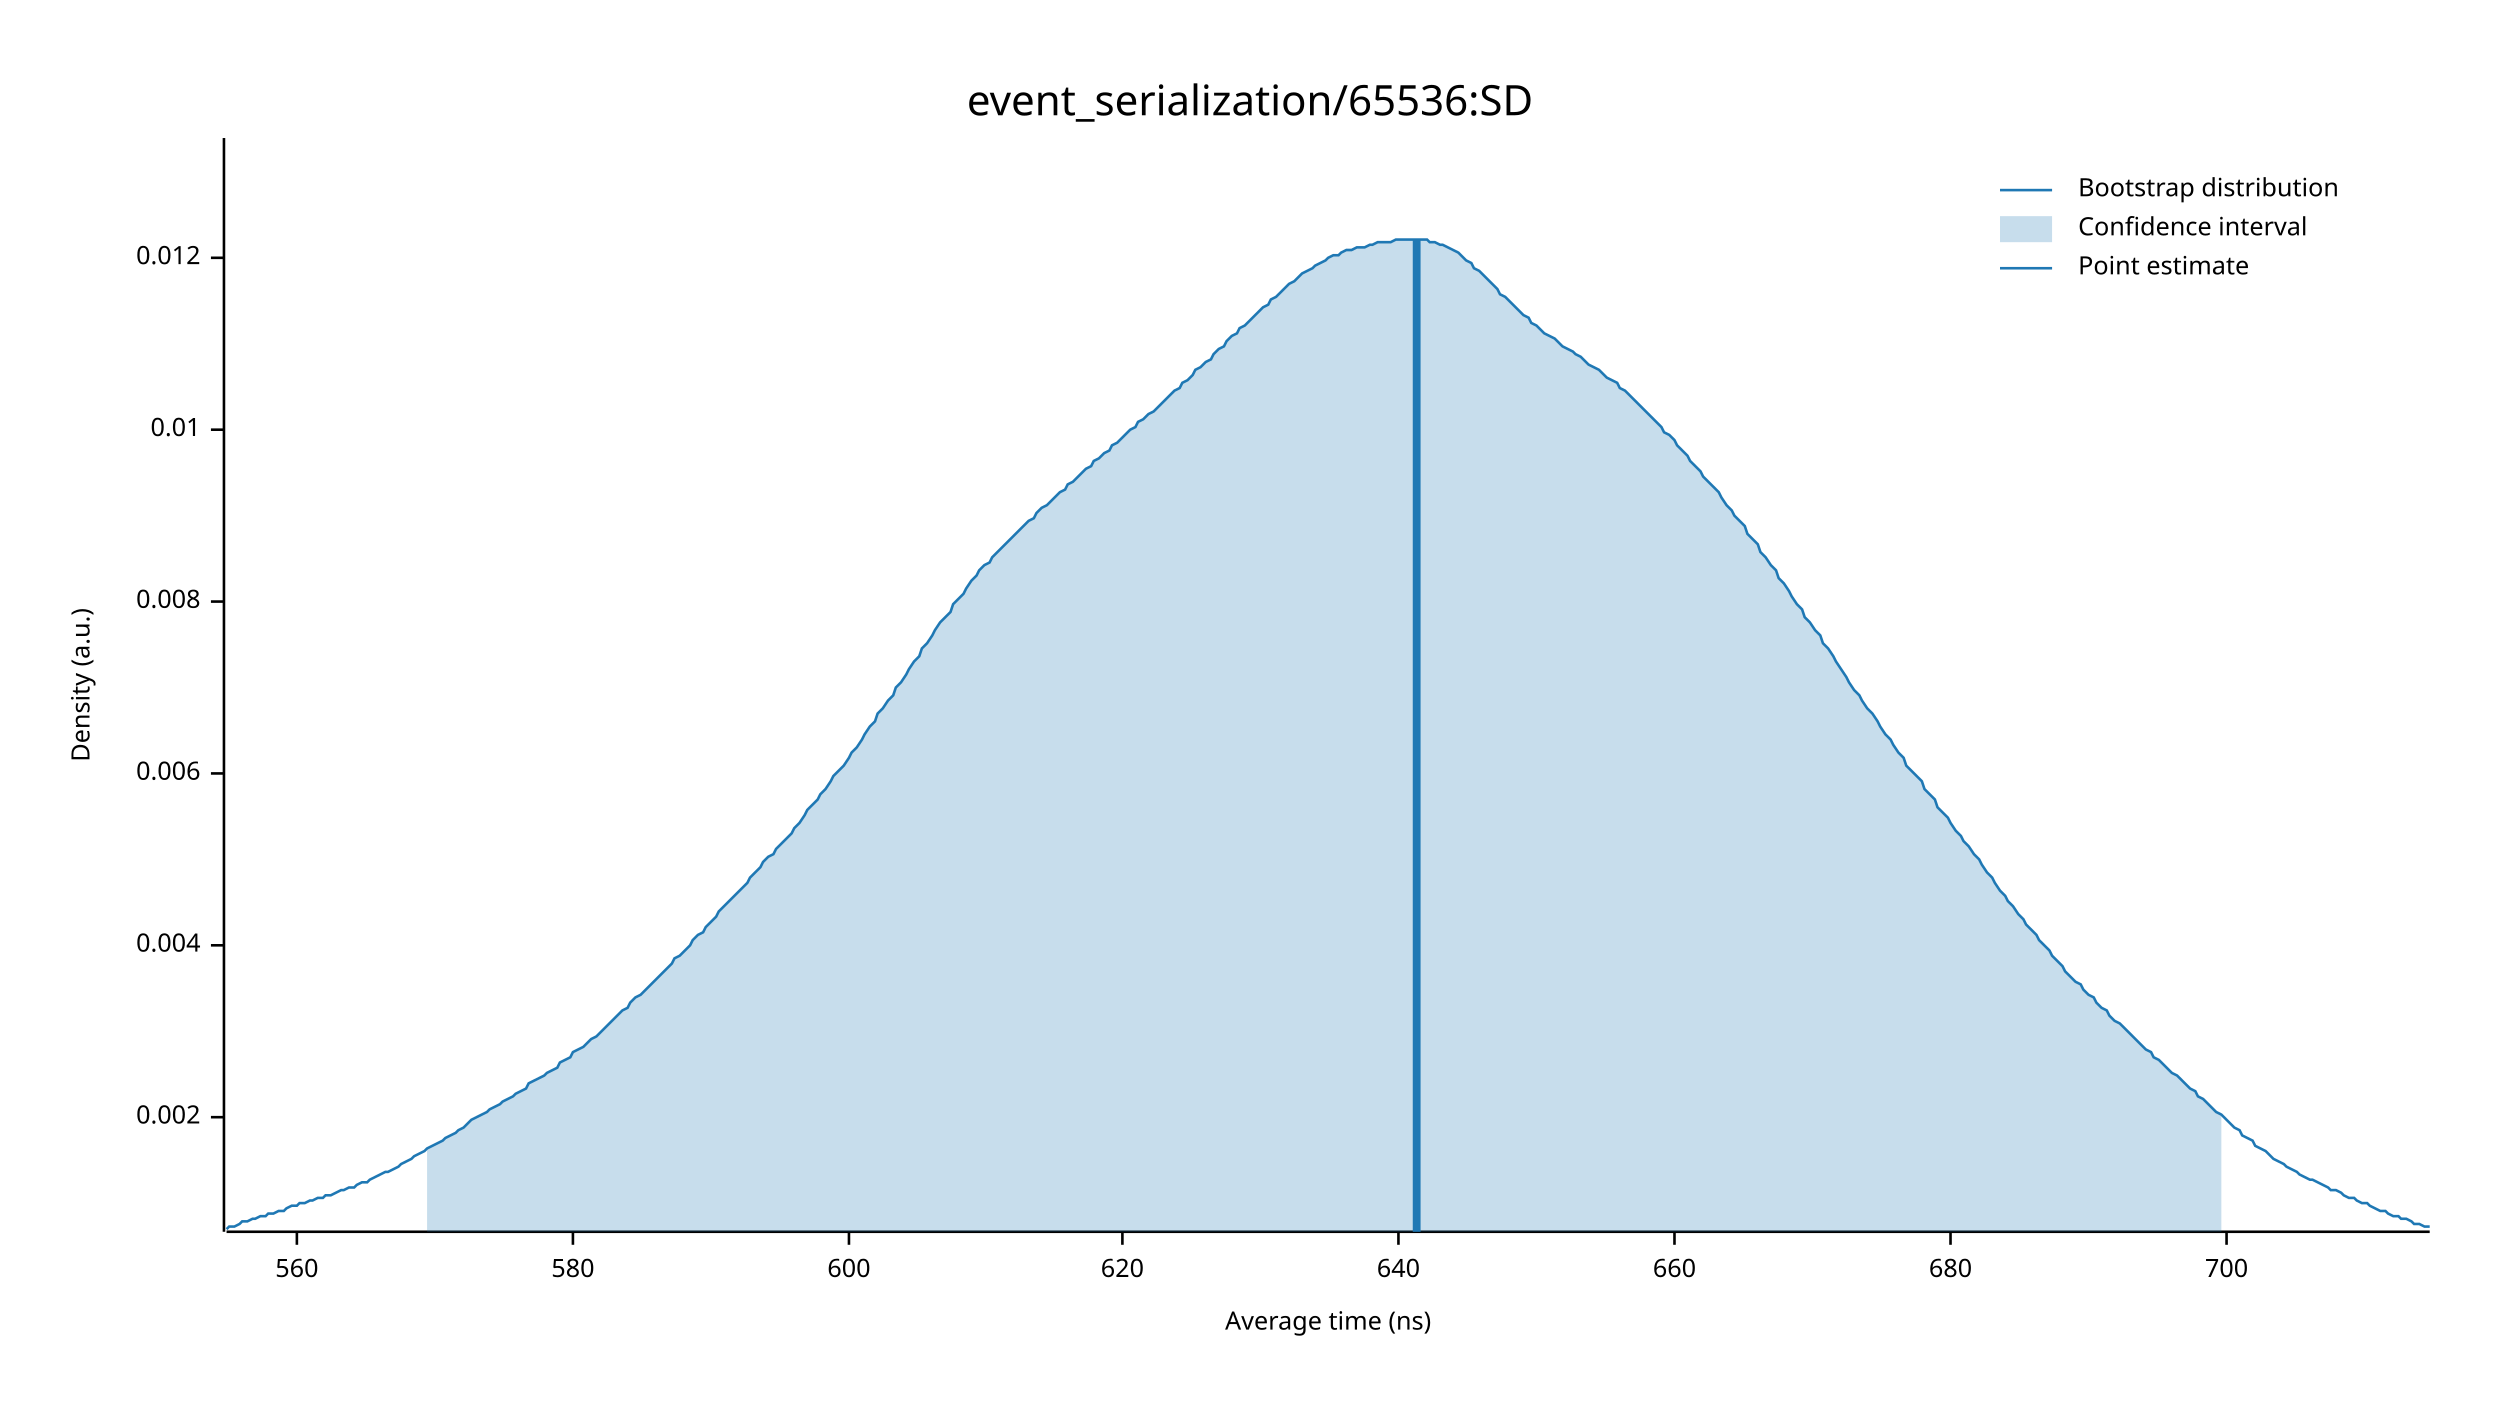
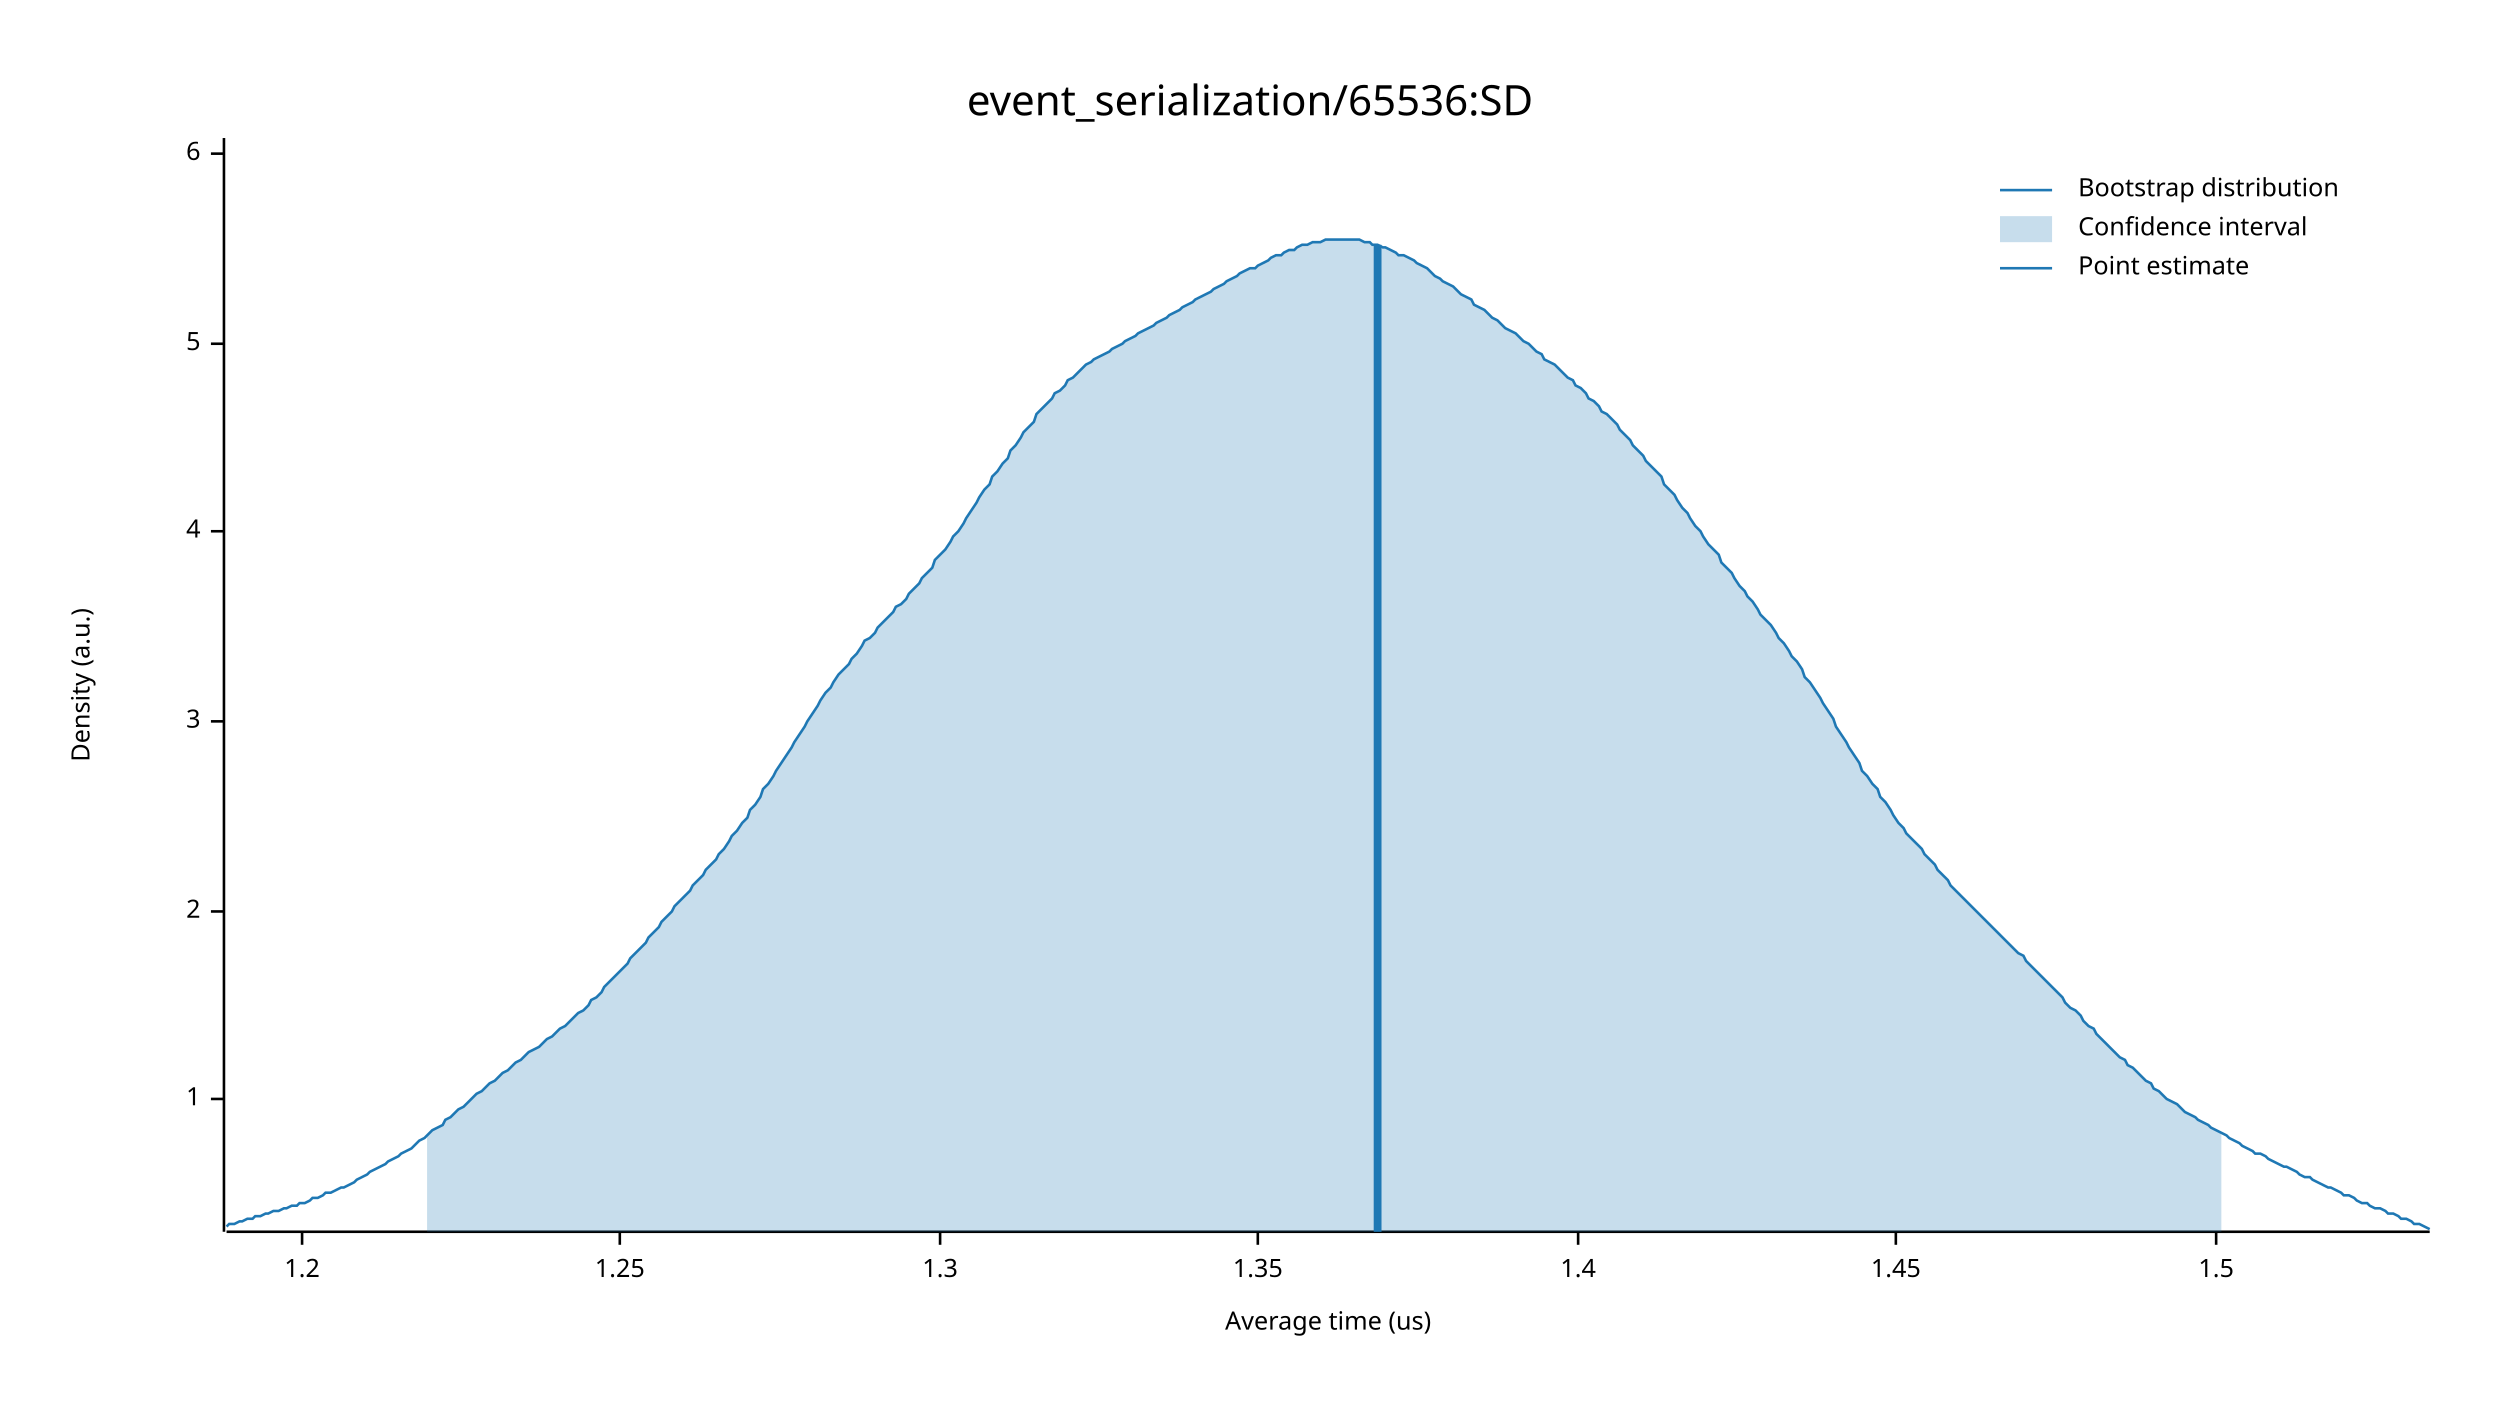
<svg xmlns="http://www.w3.org/2000/svg" width="960" height="540" viewBox="0 0 960 540">
  <text x="480" y="32" dy="0.76em" text-anchor="middle" font-family="sans-serif" font-size="16.129" opacity="1" fill="#000000">
event_serialization/65536:SD
</text>
  <text x="27" y="263" dy="0.76em" text-anchor="middle" font-family="sans-serif" font-size="9.677" opacity="1" fill="#000000" transform="rotate(270, 27, 263)">
Density (a.u.)
</text>
  <text x="510" y="513" dy="-0.5ex" text-anchor="middle" font-family="sans-serif" font-size="9.677" opacity="1" fill="#000000">
- Average time (ns)
+ Average time (us)
</text>
  <polyline fill="none" opacity="1" stroke="#000000" stroke-width="1" points="86,53 86,473 " />
-   <text x="77" y="429" dy="0.5ex" text-anchor="end" font-family="sans-serif" font-size="9.677" opacity="1" fill="#000000">
- 0.002
+   <text x="77" y="422" dy="0.5ex" text-anchor="end" font-family="sans-serif" font-size="9.677" opacity="1" fill="#000000">
+ 1
</text>
-   <polyline fill="none" opacity="1" stroke="#000000" stroke-width="1" points="81,429 86,429 " />
-   <text x="77" y="363" dy="0.5ex" text-anchor="end" font-family="sans-serif" font-size="9.677" opacity="1" fill="#000000">
- 0.004
+   <polyline fill="none" opacity="1" stroke="#000000" stroke-width="1" points="81,422 86,422 " />
+   <text x="77" y="350" dy="0.5ex" text-anchor="end" font-family="sans-serif" font-size="9.677" opacity="1" fill="#000000">
+ 2
</text>
-   <polyline fill="none" opacity="1" stroke="#000000" stroke-width="1" points="81,363 86,363 " />
-   <text x="77" y="297" dy="0.5ex" text-anchor="end" font-family="sans-serif" font-size="9.677" opacity="1" fill="#000000">
- 0.006
+   <polyline fill="none" opacity="1" stroke="#000000" stroke-width="1" points="81,350 86,350 " />
+   <text x="77" y="277" dy="0.5ex" text-anchor="end" font-family="sans-serif" font-size="9.677" opacity="1" fill="#000000">
+ 3
</text>
-   <polyline fill="none" opacity="1" stroke="#000000" stroke-width="1" points="81,297 86,297 " />
-   <text x="77" y="231" dy="0.5ex" text-anchor="end" font-family="sans-serif" font-size="9.677" opacity="1" fill="#000000">
- 0.008
+   <polyline fill="none" opacity="1" stroke="#000000" stroke-width="1" points="81,277 86,277 " />
+   <text x="77" y="204" dy="0.5ex" text-anchor="end" font-family="sans-serif" font-size="9.677" opacity="1" fill="#000000">
+ 4
</text>
-   <polyline fill="none" opacity="1" stroke="#000000" stroke-width="1" points="81,231 86,231 " />
-   <text x="77" y="165" dy="0.5ex" text-anchor="end" font-family="sans-serif" font-size="9.677" opacity="1" fill="#000000">
- 0.01
+   <polyline fill="none" opacity="1" stroke="#000000" stroke-width="1" points="81,204 86,204 " />
+   <text x="77" y="132" dy="0.5ex" text-anchor="end" font-family="sans-serif" font-size="9.677" opacity="1" fill="#000000">
+ 5
</text>
-   <polyline fill="none" opacity="1" stroke="#000000" stroke-width="1" points="81,165 86,165 " />
-   <text x="77" y="99" dy="0.5ex" text-anchor="end" font-family="sans-serif" font-size="9.677" opacity="1" fill="#000000">
- 0.012
+   <polyline fill="none" opacity="1" stroke="#000000" stroke-width="1" points="81,132 86,132 " />
+   <text x="77" y="59" dy="0.5ex" text-anchor="end" font-family="sans-serif" font-size="9.677" opacity="1" fill="#000000">
+ 6
</text>
-   <polyline fill="none" opacity="1" stroke="#000000" stroke-width="1" points="81,99 86,99 " />
+   <polyline fill="none" opacity="1" stroke="#000000" stroke-width="1" points="81,59 86,59 " />
  <polyline fill="none" opacity="1" stroke="#000000" stroke-width="1" points="87,473 933,473 " />
-   <text x="114" y="483" dy="0.76em" text-anchor="middle" font-family="sans-serif" font-size="9.677" opacity="1" fill="#000000">
- 560
+   <text x="116" y="483" dy="0.76em" text-anchor="middle" font-family="sans-serif" font-size="9.677" opacity="1" fill="#000000">
+ 1.2
</text>
-   <polyline fill="none" opacity="1" stroke="#000000" stroke-width="1" points="114,473 114,478 " />
-   <text x="220" y="483" dy="0.76em" text-anchor="middle" font-family="sans-serif" font-size="9.677" opacity="1" fill="#000000">
- 580
+   <polyline fill="none" opacity="1" stroke="#000000" stroke-width="1" points="116,473 116,478 " />
+   <text x="238" y="483" dy="0.76em" text-anchor="middle" font-family="sans-serif" font-size="9.677" opacity="1" fill="#000000">
+ 1.25
</text>
-   <polyline fill="none" opacity="1" stroke="#000000" stroke-width="1" points="220,473 220,478 " />
-   <text x="326" y="483" dy="0.76em" text-anchor="middle" font-family="sans-serif" font-size="9.677" opacity="1" fill="#000000">
- 600
+   <polyline fill="none" opacity="1" stroke="#000000" stroke-width="1" points="238,473 238,478 " />
+   <text x="361" y="483" dy="0.76em" text-anchor="middle" font-family="sans-serif" font-size="9.677" opacity="1" fill="#000000">
+ 1.3
</text>
-   <polyline fill="none" opacity="1" stroke="#000000" stroke-width="1" points="326,473 326,478 " />
-   <text x="431" y="483" dy="0.76em" text-anchor="middle" font-family="sans-serif" font-size="9.677" opacity="1" fill="#000000">
- 620
+   <polyline fill="none" opacity="1" stroke="#000000" stroke-width="1" points="361,473 361,478 " />
+   <text x="483" y="483" dy="0.76em" text-anchor="middle" font-family="sans-serif" font-size="9.677" opacity="1" fill="#000000">
+ 1.35
</text>
-   <polyline fill="none" opacity="1" stroke="#000000" stroke-width="1" points="431,473 431,478 " />
-   <text x="537" y="483" dy="0.76em" text-anchor="middle" font-family="sans-serif" font-size="9.677" opacity="1" fill="#000000">
- 640
+   <polyline fill="none" opacity="1" stroke="#000000" stroke-width="1" points="483,473 483,478 " />
+   <text x="606" y="483" dy="0.76em" text-anchor="middle" font-family="sans-serif" font-size="9.677" opacity="1" fill="#000000">
+ 1.4
</text>
-   <polyline fill="none" opacity="1" stroke="#000000" stroke-width="1" points="537,473 537,478 " />
-   <text x="643" y="483" dy="0.76em" text-anchor="middle" font-family="sans-serif" font-size="9.677" opacity="1" fill="#000000">
- 660
+   <polyline fill="none" opacity="1" stroke="#000000" stroke-width="1" points="606,473 606,478 " />
+   <text x="728" y="483" dy="0.76em" text-anchor="middle" font-family="sans-serif" font-size="9.677" opacity="1" fill="#000000">
+ 1.45
</text>
-   <polyline fill="none" opacity="1" stroke="#000000" stroke-width="1" points="643,473 643,478 " />
-   <text x="749" y="483" dy="0.76em" text-anchor="middle" font-family="sans-serif" font-size="9.677" opacity="1" fill="#000000">
- 680
+   <polyline fill="none" opacity="1" stroke="#000000" stroke-width="1" points="728,473 728,478 " />
+   <text x="851" y="483" dy="0.76em" text-anchor="middle" font-family="sans-serif" font-size="9.677" opacity="1" fill="#000000">
+ 1.5
</text>
-   <polyline fill="none" opacity="1" stroke="#000000" stroke-width="1" points="749,473 749,478 " />
-   <text x="855" y="483" dy="0.76em" text-anchor="middle" font-family="sans-serif" font-size="9.677" opacity="1" fill="#000000">
- 700
- </text>
-   <polyline fill="none" opacity="1" stroke="#000000" stroke-width="1" points="855,473 855,478 " />
-   <polyline fill="none" opacity="1" stroke="#1F78B4" stroke-width="1" points="87,472 88,471 90,471 92,470 93,469 95,469 97,468 98,468 100,467 102,467 103,466 105,466 107,465 109,465 110,464 112,463 114,463 115,462 117,462 119,461 120,461 122,460 124,460 125,459 127,459 129,458 131,457 132,457 134,456 136,456 137,455 139,454 141,454 142,453 144,452 146,451 148,450 149,450 151,449 153,448 154,447 156,446 158,445 159,444 161,443 163,442 164,441 166,440 168,439 170,438 171,437 173,436 175,435 176,434 178,433 180,431 181,430 183,429 185,428 187,427 188,426 190,425 192,424 193,423 195,422 197,421 198,420 200,419 202,418 203,416 205,415 207,414 209,413 210,412 212,411 214,410 215,408 217,407 219,406 220,404 222,403 224,402 226,400 227,399 229,398 231,396 232,395 234,393 236,391 237,390 239,388 241,387 242,385 244,383 246,382 248,380 249,379 251,377 253,375 254,374 256,372 258,370 259,368 261,367 263,365 265,363 266,361 268,359 270,358 271,356 273,354 275,352 276,350 278,348 280,346 281,345 283,343 285,341 287,339 288,337 290,335 292,333 293,331 295,329 297,328 298,326 300,324 302,322 304,320 305,318 307,316 309,313 310,311 312,309 314,307 315,305 317,303 319,300 320,298 322,296 324,294 326,291 327,289 329,287 331,284 332,282 334,279 336,277 337,274 339,272 341,269 343,267 344,264 346,262 348,259 349,257 351,254 353,252 354,249 356,247 358,244 359,242 361,239 363,237 365,235 366,232 368,230 370,228 371,226 373,223 375,221 376,219 378,217 380,216 381,214 383,212 385,210 387,208 388,207 390,205 392,203 393,202 395,200 397,199 398,197 400,195 402,194 404,192 405,191 407,189 409,188 410,186 412,185 414,183 415,182 417,180 419,179 420,177 422,176 424,174 426,173 427,171 429,170 431,168 432,167 434,165 436,164 437,162 439,161 441,159 443,158 444,157 446,155 448,153 449,152 451,150 453,149 454,147 456,146 458,144 459,142 461,141 463,139 465,138 466,136 468,134 470,133 471,131 473,129 475,128 476,126 478,125 480,123 482,121 483,120 485,118 487,117 488,115 490,114 492,112 493,111 495,109 497,108 498,107 500,105 502,104 504,103 505,102 507,101 509,100 510,99 512,98 514,98 515,97 517,96 519,96 521,95 522,95 524,95 526,94 527,94 529,93 531,93 532,93 534,93 536,92 537,92 539,92 541,92 543,92 544,92 546,92 548,92 549,93 551,93 553,94 554,94 556,95 558,96 560,97 561,98 563,100 565,101 566,103 568,104 570,106 571,107 573,109 575,111 576,113 578,114 580,116 582,118 583,119 585,121 587,122 588,124 590,125 592,127 593,128 595,129 597,130 599,132 600,133 602,134 604,135 605,136 607,137 609,139 610,140 612,141 614,142 615,143 617,145 619,146 621,147 622,149 624,150 626,152 627,153 629,155 631,157 632,158 634,160 636,162 638,164 639,166 641,167 643,169 644,171 646,173 648,175 649,177 651,179 653,181 654,183 656,185 658,187 660,189 661,191 663,194 665,196 666,198 668,200 670,202 671,205 673,207 675,209 676,212 678,214 680,217 682,219 683,222 685,224 687,227 688,229 690,232 692,234 693,237 695,239 697,242 699,244 700,247 702,249 704,252 705,254 707,257 709,260 710,262 712,265 714,267 715,269 717,272 719,274 721,277 722,279 724,282 726,284 727,286 729,289 731,291 732,294 734,296 736,298 738,300 739,303 741,305 743,307 744,310 746,312 748,314 749,316 751,319 753,321 754,323 756,325 758,328 760,330 761,332 763,335 765,337 766,339 768,342 770,344 771,346 773,348 775,351 777,353 778,355 780,357 782,359 783,361 785,363 787,365 788,367 790,369 792,371 793,373 795,375 797,377 799,378 800,380 802,382 804,383 805,385 807,387 809,388 810,390 812,392 814,393 816,395 817,396 819,398 821,400 822,401 824,403 826,404 827,406 829,407 831,409 832,410 834,412 836,413 838,415 839,416 841,418 843,419 844,421 846,422 848,424 849,425 851,427 853,428 855,430 856,431 858,433 860,434 861,436 863,437 865,438 866,440 868,441 870,442 871,443 873,445 875,446 877,447 878,448 880,449 882,450 883,451 885,452 887,453 888,453 890,454 892,455 894,456 895,457 897,457 899,458 900,459 902,460 904,460 905,461 907,462 909,462 910,463 912,464 914,465 916,465 917,466 919,467 921,467 922,468 924,468 926,469 927,470 929,470 931,471 933,471 " />
-   <polygon opacity="0.25" fill="#1F78B4" points="164,441 166,440 168,439 170,438 171,437 173,436 175,435 176,434 178,433 180,431 181,430 183,429 185,428 187,427 188,426 190,425 192,424 193,423 195,422 197,421 198,420 200,419 202,418 203,416 205,415 207,414 209,413 210,412 212,411 214,410 215,408 217,407 219,406 220,404 222,403 224,402 226,400 227,399 229,398 231,396 232,395 234,393 236,391 237,390 239,388 241,387 242,385 244,383 246,382 248,380 249,379 251,377 253,375 254,374 256,372 258,370 259,368 261,367 263,365 265,363 266,361 268,359 270,358 271,356 273,354 275,352 276,350 278,348 280,346 281,345 283,343 285,341 287,339 288,337 290,335 292,333 293,331 295,329 297,328 298,326 300,324 302,322 304,320 305,318 307,316 309,313 310,311 312,309 314,307 315,305 317,303 319,300 320,298 322,296 324,294 326,291 327,289 329,287 331,284 332,282 334,279 336,277 337,274 339,272 341,269 343,267 344,264 346,262 348,259 349,257 351,254 353,252 354,249 356,247 358,244 359,242 361,239 363,237 365,235 366,232 368,230 370,228 371,226 373,223 375,221 376,219 378,217 380,216 381,214 383,212 385,210 387,208 388,207 390,205 392,203 393,202 395,200 397,199 398,197 400,195 402,194 404,192 405,191 407,189 409,188 410,186 412,185 414,183 415,182 417,180 419,179 420,177 422,176 424,174 426,173 427,171 429,170 431,168 432,167 434,165 436,164 437,162 439,161 441,159 443,158 444,157 446,155 448,153 449,152 451,150 453,149 454,147 456,146 458,144 459,142 461,141 463,139 465,138 466,136 468,134 470,133 471,131 473,129 475,128 476,126 478,125 480,123 482,121 483,120 485,118 487,117 488,115 490,114 492,112 493,111 495,109 497,108 498,107 500,105 502,104 504,103 505,102 507,101 509,100 510,99 512,98 514,98 515,97 517,96 519,96 521,95 522,95 524,95 526,94 527,94 529,93 531,93 532,93 534,93 536,92 537,92 539,92 541,92 543,92 544,92 546,92 548,92 549,93 551,93 553,94 554,94 556,95 558,96 560,97 561,98 563,100 565,101 566,103 568,104 570,106 571,107 573,109 575,111 576,113 578,114 580,116 582,118 583,119 585,121 587,122 588,124 590,125 592,127 593,128 595,129 597,130 599,132 600,133 602,134 604,135 605,136 607,137 609,139 610,140 612,141 614,142 615,143 617,145 619,146 621,147 622,149 624,150 626,152 627,153 629,155 631,157 632,158 634,160 636,162 638,164 639,166 641,167 643,169 644,171 646,173 648,175 649,177 651,179 653,181 654,183 656,185 658,187 660,189 661,191 663,194 665,196 666,198 668,200 670,202 671,205 673,207 675,209 676,212 678,214 680,217 682,219 683,222 685,224 687,227 688,229 690,232 692,234 693,237 695,239 697,242 699,244 700,247 702,249 704,252 705,254 707,257 709,260 710,262 712,265 714,267 715,269 717,272 719,274 721,277 722,279 724,282 726,284 727,286 729,289 731,291 732,294 734,296 736,298 738,300 739,303 741,305 743,307 744,310 746,312 748,314 749,316 751,319 753,321 754,323 756,325 758,328 760,330 761,332 763,335 765,337 766,339 768,342 770,344 771,346 773,348 775,351 777,353 778,355 780,357 782,359 783,361 785,363 787,365 788,367 790,369 792,371 793,373 795,375 797,377 799,378 800,380 802,382 804,383 805,385 807,387 809,388 810,390 812,392 814,393 816,395 817,396 819,398 821,400 822,401 824,403 826,404 827,406 829,407 831,409 832,410 834,412 836,413 838,415 839,416 841,418 843,419 844,421 846,422 848,424 849,425 851,427 853,428 853,473 164,473 " />
-   <polyline fill="none" opacity="1" stroke="#1F78B4" stroke-width="3" points="544,473 544,92 " />
+   <polyline fill="none" opacity="1" stroke="#000000" stroke-width="1" points="851,473 851,478 " />
+   <polyline fill="none" opacity="1" stroke="#1F78B4" stroke-width="1" points="87,471 88,470 90,470 92,469 93,469 95,468 97,468 98,467 100,467 102,466 103,466 105,465 107,465 109,464 110,464 112,463 114,463 115,462 117,462 119,461 120,460 122,460 124,459 125,458 127,458 129,457 131,456 132,456 134,455 136,454 137,453 139,452 141,451 142,450 144,449 146,448 148,447 149,446 151,445 153,444 154,443 156,442 158,441 159,440 161,438 163,437 164,436 166,434 168,433 170,432 171,430 173,429 175,427 176,426 178,425 180,423 181,422 183,420 185,419 187,417 188,416 190,415 192,413 193,412 195,411 197,409 198,408 200,407 202,405 203,404 205,403 207,402 209,400 210,399 212,398 214,396 215,395 217,394 219,392 220,391 222,389 224,388 226,386 227,384 229,383 231,381 232,379 234,377 236,375 237,374 239,372 241,370 242,368 244,366 246,364 248,362 249,360 251,358 253,356 254,354 256,352 258,350 259,348 261,346 263,344 265,342 266,340 268,338 270,336 271,334 273,332 275,330 276,328 278,326 280,323 281,321 283,319 285,316 287,314 288,311 290,309 292,306 293,303 295,301 297,298 298,296 300,293 302,290 304,287 305,285 307,282 309,279 310,277 312,274 314,271 315,269 317,266 319,264 320,262 322,259 324,257 326,255 327,253 329,251 331,248 332,246 334,245 336,243 337,241 339,239 341,237 343,235 344,233 346,232 348,230 349,228 351,226 353,224 354,222 356,220 358,218 359,215 361,213 363,211 365,208 366,206 368,204 370,201 371,199 373,196 375,193 376,191 378,188 380,186 381,183 383,181 385,178 387,176 388,173 390,171 392,168 393,166 395,164 397,162 398,159 400,157 402,155 404,153 405,151 407,150 409,148 410,146 412,145 414,143 415,142 417,140 419,139 420,138 422,137 424,136 426,135 427,134 429,133 431,132 432,131 434,130 436,129 437,128 439,127 441,126 443,125 444,124 446,123 448,122 449,121 451,120 453,119 454,118 456,117 458,116 459,115 461,114 463,113 465,112 466,111 468,110 470,109 471,108 473,107 475,106 476,105 478,104 480,103 482,103 483,102 485,101 487,100 488,99 490,98 492,98 493,97 495,96 497,96 498,95 500,94 502,94 504,93 505,93 507,93 509,92 510,92 512,92 514,92 515,92 517,92 519,92 521,92 522,92 524,93 526,93 527,94 529,94 531,95 532,95 534,96 536,97 537,98 539,98 541,99 543,100 544,101 546,102 548,103 549,104 551,106 553,107 554,108 556,109 558,110 560,112 561,113 563,114 565,115 566,117 568,118 570,119 571,120 573,122 575,123 576,124 578,126 580,127 582,128 583,129 585,131 587,132 588,133 590,135 592,136 593,138 595,139 597,140 599,142 600,143 602,145 604,146 605,148 607,149 609,151 610,153 612,154 614,156 615,158 617,159 619,161 621,163 622,165 624,167 626,169 627,171 629,173 631,175 632,177 634,179 636,181 638,183 639,186 641,188 643,190 644,192 646,195 648,197 649,199 651,202 653,204 654,206 656,209 658,211 660,213 661,216 663,218 665,220 666,222 668,225 670,227 671,229 673,231 675,234 676,236 678,238 680,240 682,243 683,245 685,247 687,250 688,252 690,254 692,257 693,260 695,262 697,265 699,268 700,270 702,273 704,276 705,279 707,282 709,285 710,287 712,290 714,293 715,296 717,298 719,301 721,303 722,306 724,308 726,311 727,313 729,316 731,318 732,320 734,322 736,324 738,326 739,328 741,330 743,332 744,334 746,336 748,338 749,340 751,342 753,344 754,345 756,347 758,349 760,351 761,352 763,354 765,356 766,357 768,359 770,361 771,362 773,364 775,366 777,367 778,369 780,371 782,373 783,374 785,376 787,378 788,379 790,381 792,383 793,385 795,387 797,388 799,390 800,392 802,394 804,395 805,397 807,399 809,401 810,402 812,404 814,406 816,407 817,409 819,410 821,412 822,413 824,415 826,416 827,418 829,419 831,421 832,422 834,423 836,424 838,426 839,427 841,428 843,429 844,430 846,431 848,432 849,433 851,434 853,435 855,436 856,437 858,438 860,439 861,440 863,441 865,442 866,443 868,443 870,444 871,445 873,446 875,447 877,448 878,448 880,449 882,450 883,451 885,452 887,452 888,453 890,454 892,455 894,456 895,456 897,457 899,458 900,459 902,459 904,460 905,461 907,462 909,462 910,463 912,464 914,464 916,465 917,466 919,466 921,467 922,468 924,468 926,469 927,470 929,470 931,471 933,472 " />
+   <polygon opacity="0.25" fill="#1F78B4" points="164,436 166,434 168,433 170,432 171,430 173,429 175,427 176,426 178,425 180,423 181,422 183,420 185,419 187,417 188,416 190,415 192,413 193,412 195,411 197,409 198,408 200,407 202,405 203,404 205,403 207,402 209,400 210,399 212,398 214,396 215,395 217,394 219,392 220,391 222,389 224,388 226,386 227,384 229,383 231,381 232,379 234,377 236,375 237,374 239,372 241,370 242,368 244,366 246,364 248,362 249,360 251,358 253,356 254,354 256,352 258,350 259,348 261,346 263,344 265,342 266,340 268,338 270,336 271,334 273,332 275,330 276,328 278,326 280,323 281,321 283,319 285,316 287,314 288,311 290,309 292,306 293,303 295,301 297,298 298,296 300,293 302,290 304,287 305,285 307,282 309,279 310,277 312,274 314,271 315,269 317,266 319,264 320,262 322,259 324,257 326,255 327,253 329,251 331,248 332,246 334,245 336,243 337,241 339,239 341,237 343,235 344,233 346,232 348,230 349,228 351,226 353,224 354,222 356,220 358,218 359,215 361,213 363,211 365,208 366,206 368,204 370,201 371,199 373,196 375,193 376,191 378,188 380,186 381,183 383,181 385,178 387,176 388,173 390,171 392,168 393,166 395,164 397,162 398,159 400,157 402,155 404,153 405,151 407,150 409,148 410,146 412,145 414,143 415,142 417,140 419,139 420,138 422,137 424,136 426,135 427,134 429,133 431,132 432,131 434,130 436,129 437,128 439,127 441,126 443,125 444,124 446,123 448,122 449,121 451,120 453,119 454,118 456,117 458,116 459,115 461,114 463,113 465,112 466,111 468,110 470,109 471,108 473,107 475,106 476,105 478,104 480,103 482,103 483,102 485,101 487,100 488,99 490,98 492,98 493,97 495,96 497,96 498,95 500,94 502,94 504,93 505,93 507,93 509,92 510,92 512,92 514,92 515,92 517,92 519,92 521,92 522,92 524,93 526,93 527,94 529,94 531,95 532,95 534,96 536,97 537,98 539,98 541,99 543,100 544,101 546,102 548,103 549,104 551,106 553,107 554,108 556,109 558,110 560,112 561,113 563,114 565,115 566,117 568,118 570,119 571,120 573,122 575,123 576,124 578,126 580,127 582,128 583,129 585,131 587,132 588,133 590,135 592,136 593,138 595,139 597,140 599,142 600,143 602,145 604,146 605,148 607,149 609,151 610,153 612,154 614,156 615,158 617,159 619,161 621,163 622,165 624,167 626,169 627,171 629,173 631,175 632,177 634,179 636,181 638,183 639,186 641,188 643,190 644,192 646,195 648,197 649,199 651,202 653,204 654,206 656,209 658,211 660,213 661,216 663,218 665,220 666,222 668,225 670,227 671,229 673,231 675,234 676,236 678,238 680,240 682,243 683,245 685,247 687,250 688,252 690,254 692,257 693,260 695,262 697,265 699,268 700,270 702,273 704,276 705,279 707,282 709,285 710,287 712,290 714,293 715,296 717,298 719,301 721,303 722,306 724,308 726,311 727,313 729,316 731,318 732,320 734,322 736,324 738,326 739,328 741,330 743,332 744,334 746,336 748,338 749,340 751,342 753,344 754,345 756,347 758,349 760,351 761,352 763,354 765,356 766,357 768,359 770,361 771,362 773,364 775,366 777,367 778,369 780,371 782,373 783,374 785,376 787,378 788,379 790,381 792,383 793,385 795,387 797,388 799,390 800,392 802,394 804,395 805,397 807,399 809,401 810,402 812,404 814,406 816,407 817,409 819,410 821,412 822,413 824,415 826,416 827,418 829,419 831,421 832,422 834,423 836,424 838,426 839,427 841,428 843,429 844,430 846,431 848,432 849,433 851,434 853,435 853,473 164,473 " />
+   <polyline fill="none" opacity="1" stroke="#1F78B4" stroke-width="3" points="529,473 529,94 " />
  <text x="798" y="68" dy="0.76em" text-anchor="start" font-family="sans-serif" font-size="9.677" opacity="1" fill="#000000">
Bootstrap distribution
</text>
  <text x="798" y="83" dy="0.76em" text-anchor="start" font-family="sans-serif" font-size="9.677" opacity="1" fill="#000000">
Confidence interval
</text>
  <text x="798" y="98" dy="0.76em" text-anchor="start" font-family="sans-serif" font-size="9.677" opacity="1" fill="#000000">
Point estimate
</text>
  <polyline fill="none" opacity="1" stroke="#1F78B4" stroke-width="1" points="768,73 788,73 " />
  <rect x="768" y="83" width="20" height="10" opacity="0.25" fill="#1F78B4" stroke="none" />
  <polyline fill="none" opacity="1" stroke="#1F78B4" stroke-width="1" points="768,103 788,103 " />
</svg>
